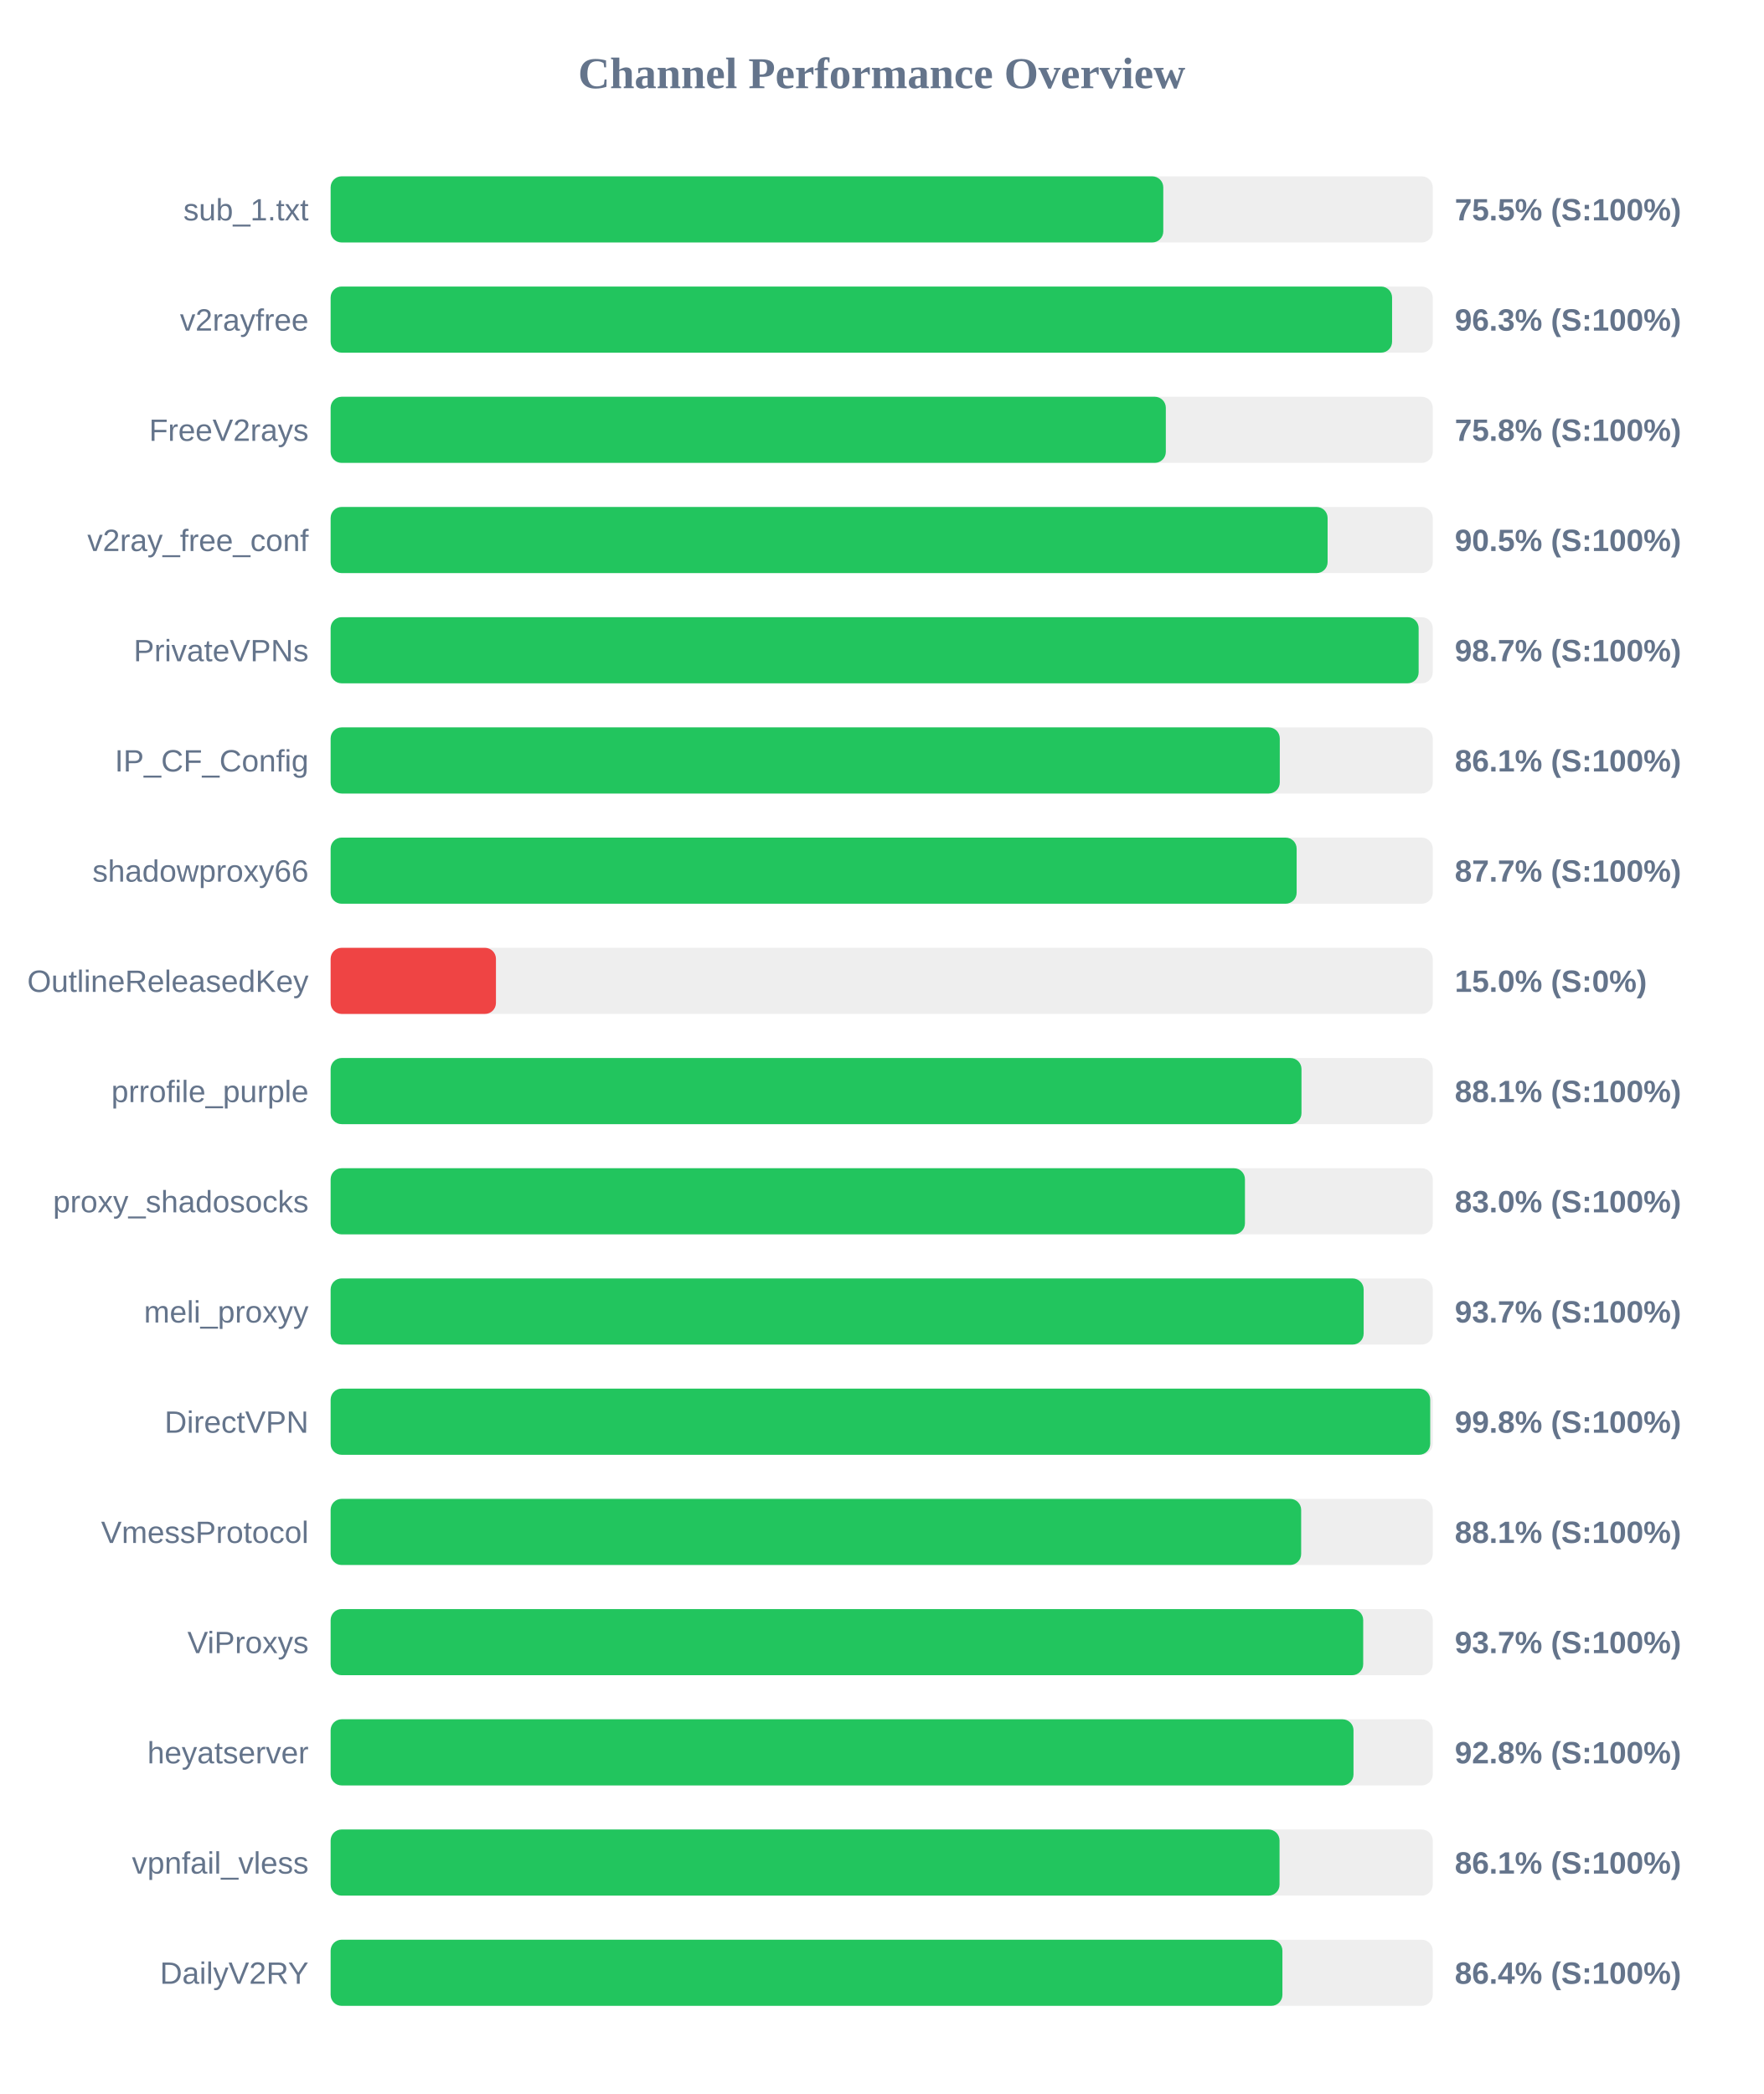
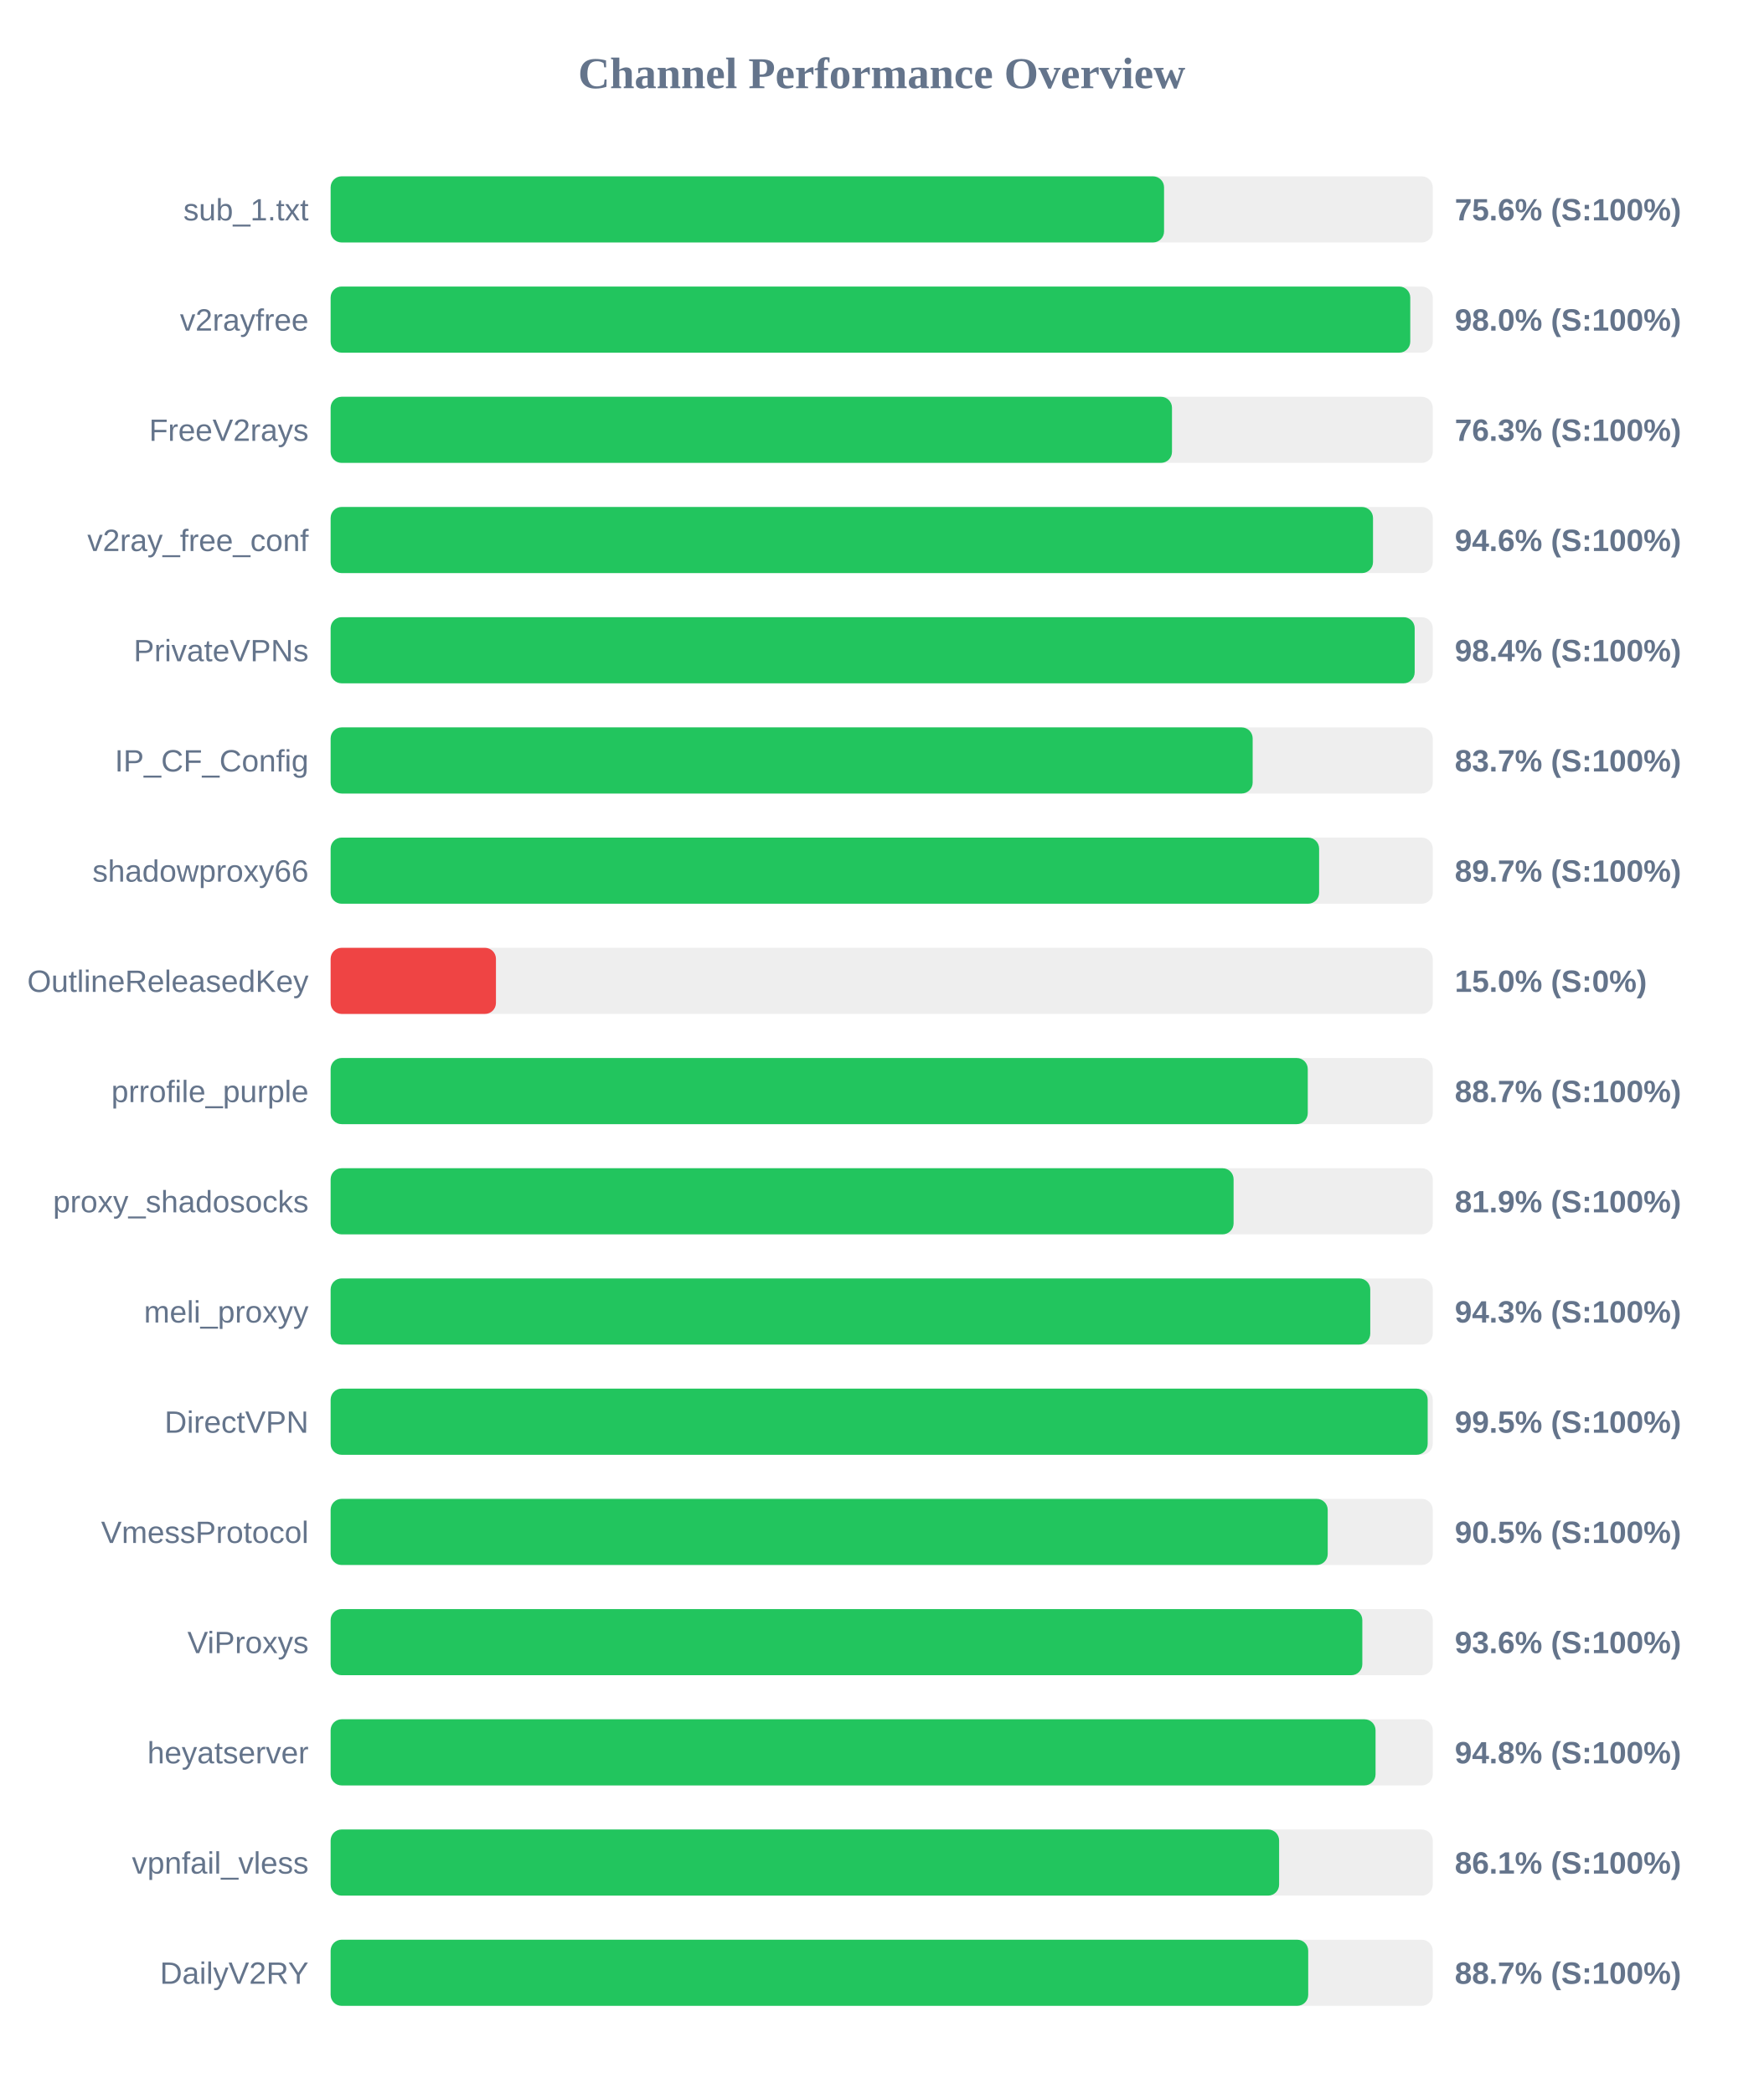
<svg xmlns="http://www.w3.org/2000/svg" width="800" height="950" version="1.1">
  <style>
        .row { font: 14px Arial; fill: #64748b; }
        .score { font: bold 14px Arial; fill: #64748b; }
    </style>
  <text x="400" y="40" text-anchor="middle" font-size="20px" font-weight="bold" fill="#64748b">Channel Performance Overview</text>
  <rect x="150" y="80" width="500" height="30" fill="#eee" rx="5" />
-   <rect x="150" y="80" width="377.75" height="30" fill="#22c55e" rx="5" />
+   <rect x="150" y="80" width="378.1" height="30" fill="#22c55e" rx="5" />
  <text x="140" y="100" text-anchor="end" class="row">sub_1.txt</text>
-   <text x="660" y="100" text-anchor="start" class="score">75.5% (S:100%)</text>
+   <text x="660" y="100" text-anchor="start" class="score">75.6% (S:100%)</text>
  <rect x="150" y="130" width="500" height="30" fill="#eee" rx="5" />
-   <rect x="150" y="130" width="481.55" height="30" fill="#22c55e" rx="5" />
+   <rect x="150" y="130" width="489.8" height="30" fill="#22c55e" rx="5" />
  <text x="140" y="150" text-anchor="end" class="row">v2rayfree</text>
-   <text x="660" y="150" text-anchor="start" class="score">96.3% (S:100%)</text>
+   <text x="660" y="150" text-anchor="start" class="score">98.0% (S:100%)</text>
  <rect x="150" y="180" width="500" height="30" fill="#eee" rx="5" />
-   <rect x="150" y="180" width="378.9" height="30" fill="#22c55e" rx="5" />
+   <rect x="150" y="180" width="381.7" height="30" fill="#22c55e" rx="5" />
  <text x="140" y="200" text-anchor="end" class="row">FreeV2rays</text>
-   <text x="660" y="200" text-anchor="start" class="score">75.8% (S:100%)</text>
+   <text x="660" y="200" text-anchor="start" class="score">76.3% (S:100%)</text>
  <rect x="150" y="230" width="500" height="30" fill="#eee" rx="5" />
-   <rect x="150" y="230" width="452.3" height="30" fill="#22c55e" rx="5" />
+   <rect x="150" y="230" width="472.9" height="30" fill="#22c55e" rx="5" />
  <text x="140" y="250" text-anchor="end" class="row">v2ray_free_conf</text>
-   <text x="660" y="250" text-anchor="start" class="score">90.5% (S:100%)</text>
+   <text x="660" y="250" text-anchor="start" class="score">94.6% (S:100%)</text>
  <rect x="150" y="280" width="500" height="30" fill="#eee" rx="5" />
-   <rect x="150" y="280" width="493.6" height="30" fill="#22c55e" rx="5" />
+   <rect x="150" y="280" width="491.8" height="30" fill="#22c55e" rx="5" />
  <text x="140" y="300" text-anchor="end" class="row">PrivateVPNs</text>
-   <text x="660" y="300" text-anchor="start" class="score">98.7% (S:100%)</text>
+   <text x="660" y="300" text-anchor="start" class="score">98.4% (S:100%)</text>
  <rect x="150" y="330" width="500" height="30" fill="#eee" rx="5" />
-   <rect x="150" y="330" width="430.6" height="30" fill="#22c55e" rx="5" />
+   <rect x="150" y="330" width="418.3" height="30" fill="#22c55e" rx="5" />
  <text x="140" y="350" text-anchor="end" class="row">IP_CF_Config</text>
-   <text x="660" y="350" text-anchor="start" class="score">86.1% (S:100%)</text>
+   <text x="660" y="350" text-anchor="start" class="score">83.7% (S:100%)</text>
  <rect x="150" y="380" width="500" height="30" fill="#eee" rx="5" />
-   <rect x="150" y="380" width="438.25" height="30" fill="#22c55e" rx="5" />
+   <rect x="150" y="380" width="448.45" height="30" fill="#22c55e" rx="5" />
  <text x="140" y="400" text-anchor="end" class="row">shadowproxy66</text>
-   <text x="660" y="400" text-anchor="start" class="score">87.7% (S:100%)</text>
+   <text x="660" y="400" text-anchor="start" class="score">89.7% (S:100%)</text>
  <rect x="150" y="430" width="500" height="30" fill="#eee" rx="5" />
  <rect x="150" y="430" width="75.0" height="30" fill="#ef4444" rx="5" />
  <text x="140" y="450" text-anchor="end" class="row">OutlineReleasedKey</text>
  <text x="660" y="450" text-anchor="start" class="score">15.0% (S:0%)</text>
  <rect x="150" y="480" width="500" height="30" fill="#eee" rx="5" />
-   <rect x="150" y="480" width="440.45" height="30" fill="#22c55e" rx="5" />
+   <rect x="150" y="480" width="443.3" height="30" fill="#22c55e" rx="5" />
  <text x="140" y="500" text-anchor="end" class="row">prrofile_purple</text>
-   <text x="660" y="500" text-anchor="start" class="score">88.1% (S:100%)</text>
+   <text x="660" y="500" text-anchor="start" class="score">88.7% (S:100%)</text>
  <rect x="150" y="530" width="500" height="30" fill="#eee" rx="5" />
-   <rect x="150" y="530" width="414.8" height="30" fill="#22c55e" rx="5" />
+   <rect x="150" y="530" width="409.65" height="30" fill="#22c55e" rx="5" />
  <text x="140" y="550" text-anchor="end" class="row">proxy_shadosocks</text>
-   <text x="660" y="550" text-anchor="start" class="score">83.0% (S:100%)</text>
+   <text x="660" y="550" text-anchor="start" class="score">81.9% (S:100%)</text>
  <rect x="150" y="580" width="500" height="30" fill="#eee" rx="5" />
-   <rect x="150" y="580" width="468.65" height="30" fill="#22c55e" rx="5" />
+   <rect x="150" y="580" width="471.65" height="30" fill="#22c55e" rx="5" />
  <text x="140" y="600" text-anchor="end" class="row">meli_proxyy</text>
-   <text x="660" y="600" text-anchor="start" class="score">93.7% (S:100%)</text>
+   <text x="660" y="600" text-anchor="start" class="score">94.3% (S:100%)</text>
  <rect x="150" y="630" width="500" height="30" fill="#eee" rx="5" />
-   <rect x="150" y="630" width="498.85" height="30" fill="#22c55e" rx="5" />
+   <rect x="150" y="630" width="497.7" height="30" fill="#22c55e" rx="5" />
  <text x="140" y="650" text-anchor="end" class="row">DirectVPN</text>
-   <text x="660" y="650" text-anchor="start" class="score">99.8% (S:100%)</text>
+   <text x="660" y="650" text-anchor="start" class="score">99.5% (S:100%)</text>
  <rect x="150" y="680" width="500" height="30" fill="#eee" rx="5" />
-   <rect x="150" y="680" width="440.3" height="30" fill="#22c55e" rx="5" />
+   <rect x="150" y="680" width="452.35" height="30" fill="#22c55e" rx="5" />
  <text x="140" y="700" text-anchor="end" class="row">VmessProtocol</text>
-   <text x="660" y="700" text-anchor="start" class="score">88.1% (S:100%)</text>
+   <text x="660" y="700" text-anchor="start" class="score">90.5% (S:100%)</text>
  <rect x="150" y="730" width="500" height="30" fill="#eee" rx="5" />
-   <rect x="150" y="730" width="468.45" height="30" fill="#22c55e" rx="5" />
+   <rect x="150" y="730" width="468.05" height="30" fill="#22c55e" rx="5" />
  <text x="140" y="750" text-anchor="end" class="row">ViProxys</text>
-   <text x="660" y="750" text-anchor="start" class="score">93.7% (S:100%)</text>
+   <text x="660" y="750" text-anchor="start" class="score">93.6% (S:100%)</text>
  <rect x="150" y="780" width="500" height="30" fill="#eee" rx="5" />
-   <rect x="150" y="780" width="464.05" height="30" fill="#22c55e" rx="5" />
+   <rect x="150" y="780" width="474.05" height="30" fill="#22c55e" rx="5" />
  <text x="140" y="800" text-anchor="end" class="row">heyatserver</text>
-   <text x="660" y="800" text-anchor="start" class="score">92.8% (S:100%)</text>
+   <text x="660" y="800" text-anchor="start" class="score">94.8% (S:100%)</text>
  <rect x="150" y="830" width="500" height="30" fill="#eee" rx="5" />
-   <rect x="150" y="830" width="430.5" height="30" fill="#22c55e" rx="5" />
+   <rect x="150" y="830" width="430.3" height="30" fill="#22c55e" rx="5" />
  <text x="140" y="850" text-anchor="end" class="row">vpnfail_vless</text>
  <text x="660" y="850" text-anchor="start" class="score">86.1% (S:100%)</text>
  <rect x="150" y="880" width="500" height="30" fill="#eee" rx="5" />
-   <rect x="150" y="880" width="431.8" height="30" fill="#22c55e" rx="5" />
+   <rect x="150" y="880" width="443.5" height="30" fill="#22c55e" rx="5" />
  <text x="140" y="900" text-anchor="end" class="row">DailyV2RY</text>
-   <text x="660" y="900" text-anchor="start" class="score">86.4% (S:100%)</text>
+   <text x="660" y="900" text-anchor="start" class="score">88.7% (S:100%)</text>
</svg>
